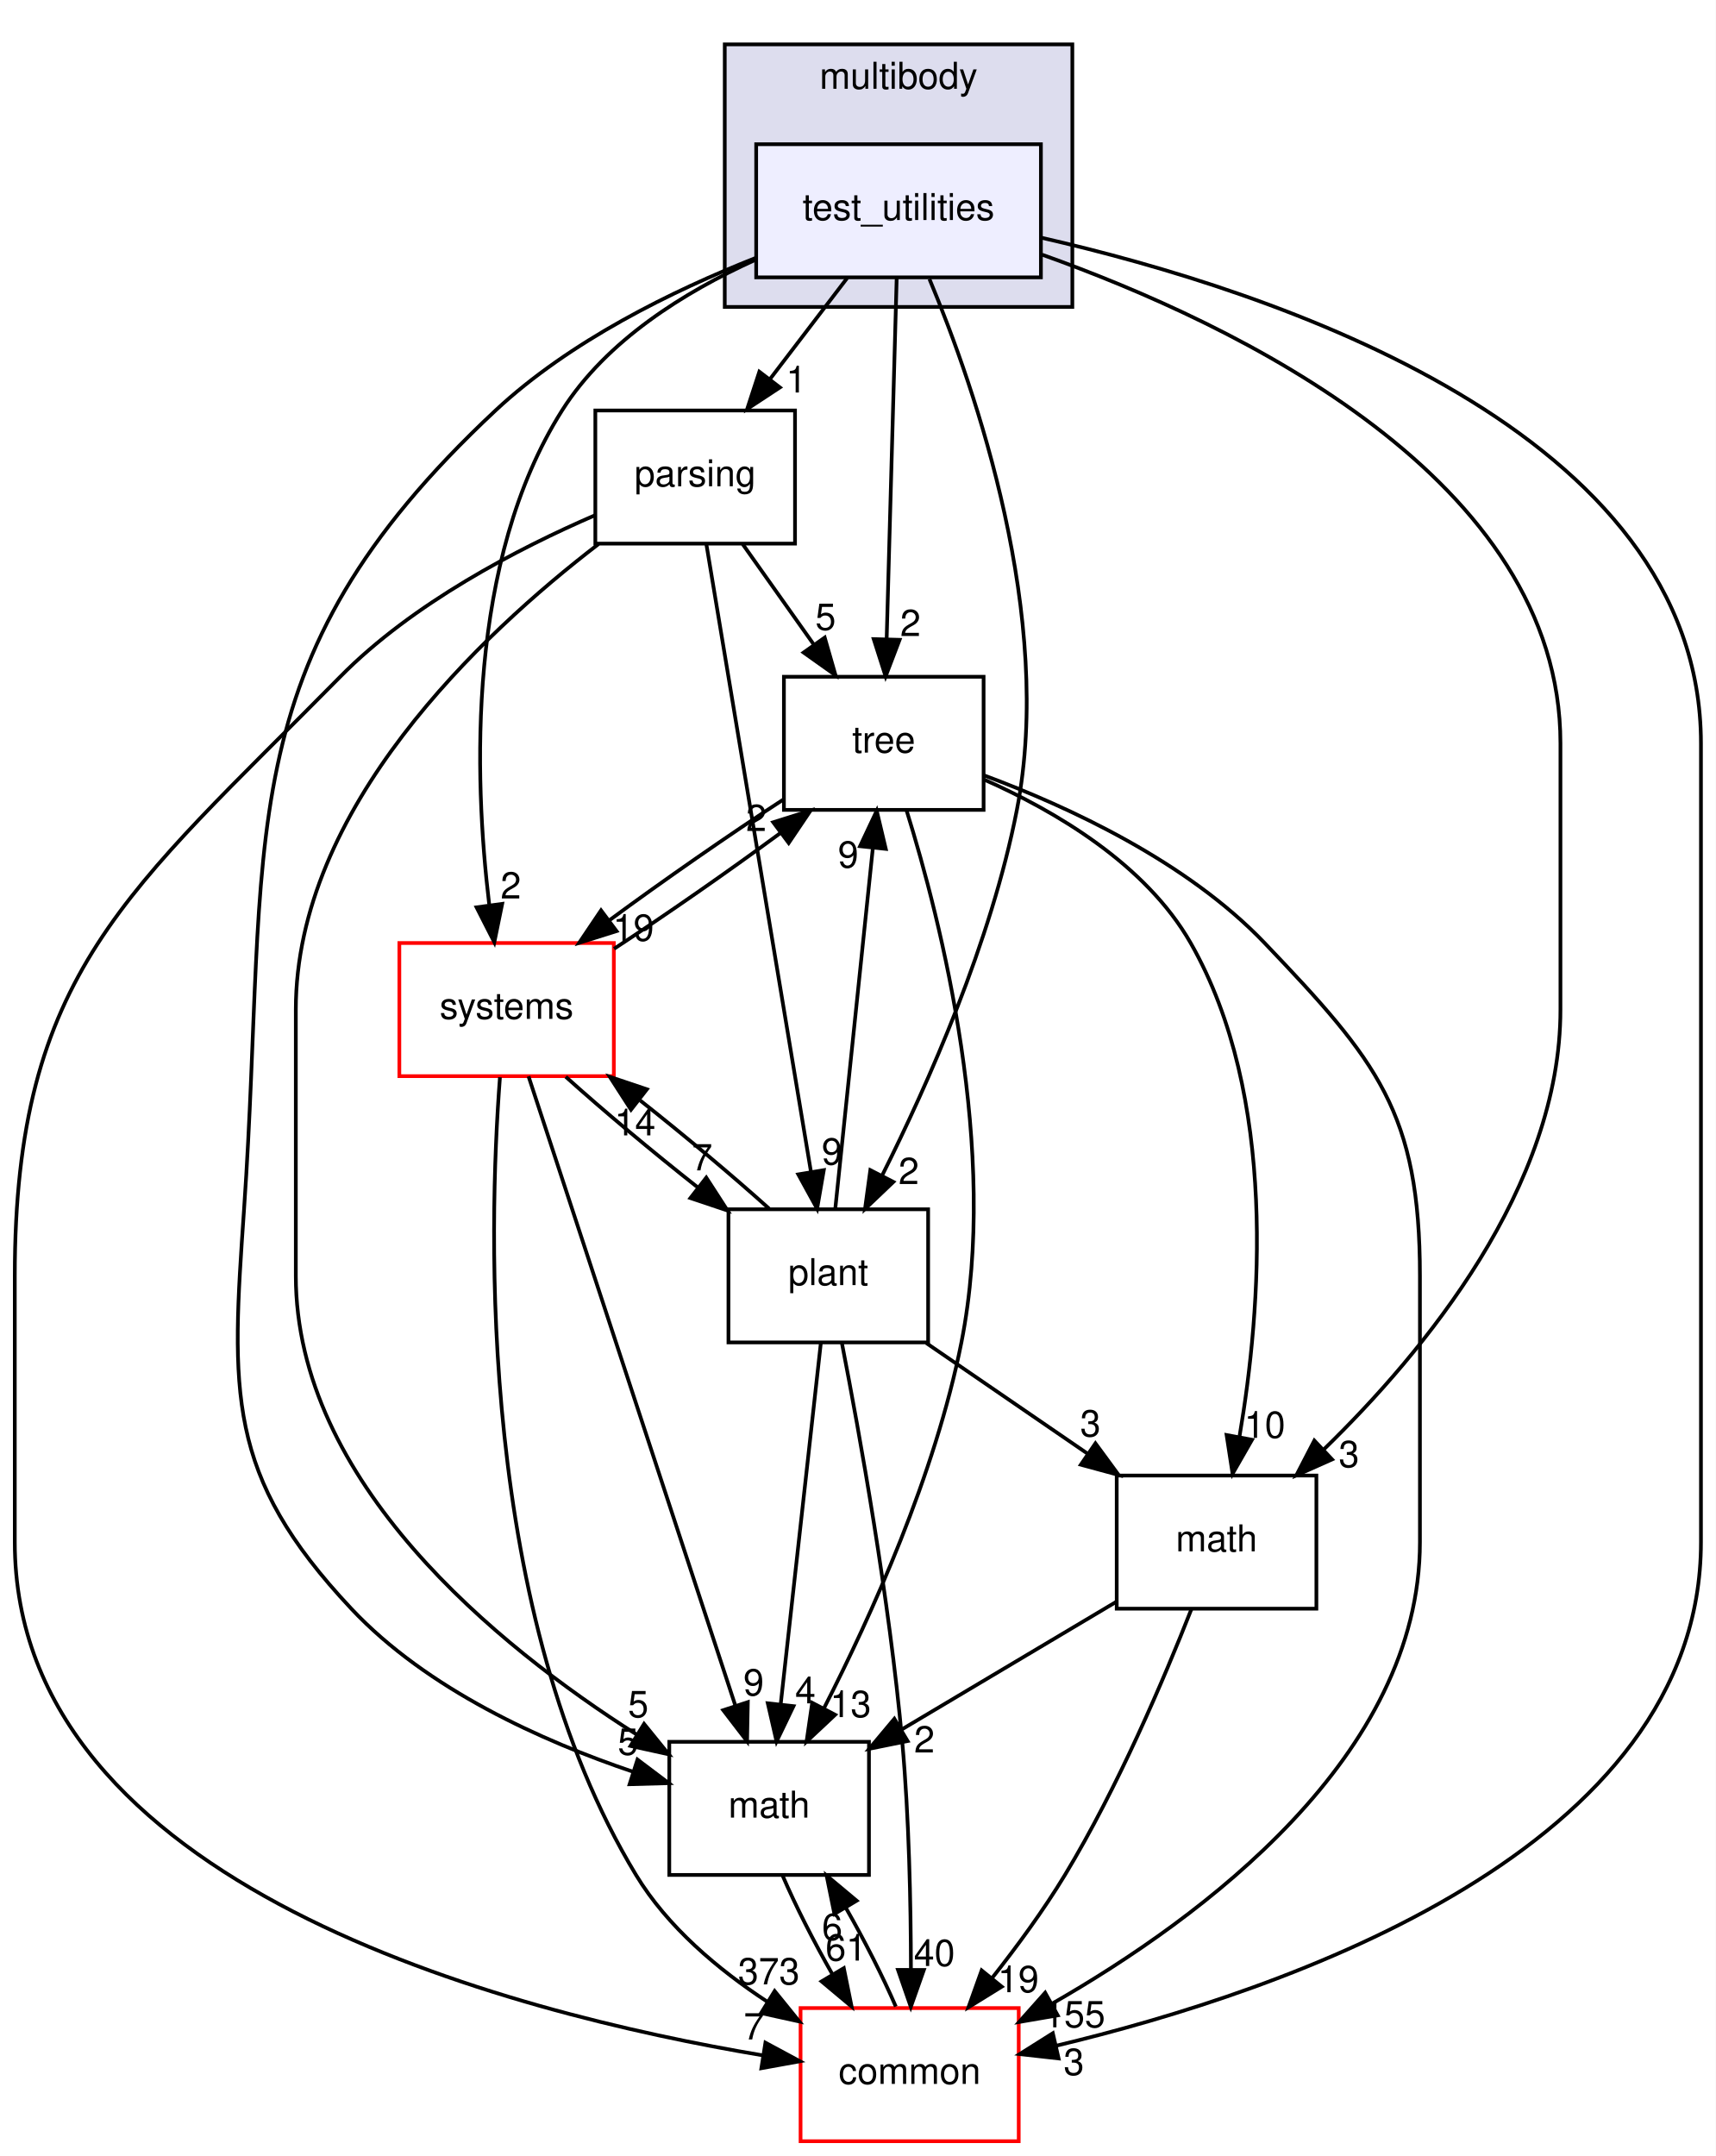
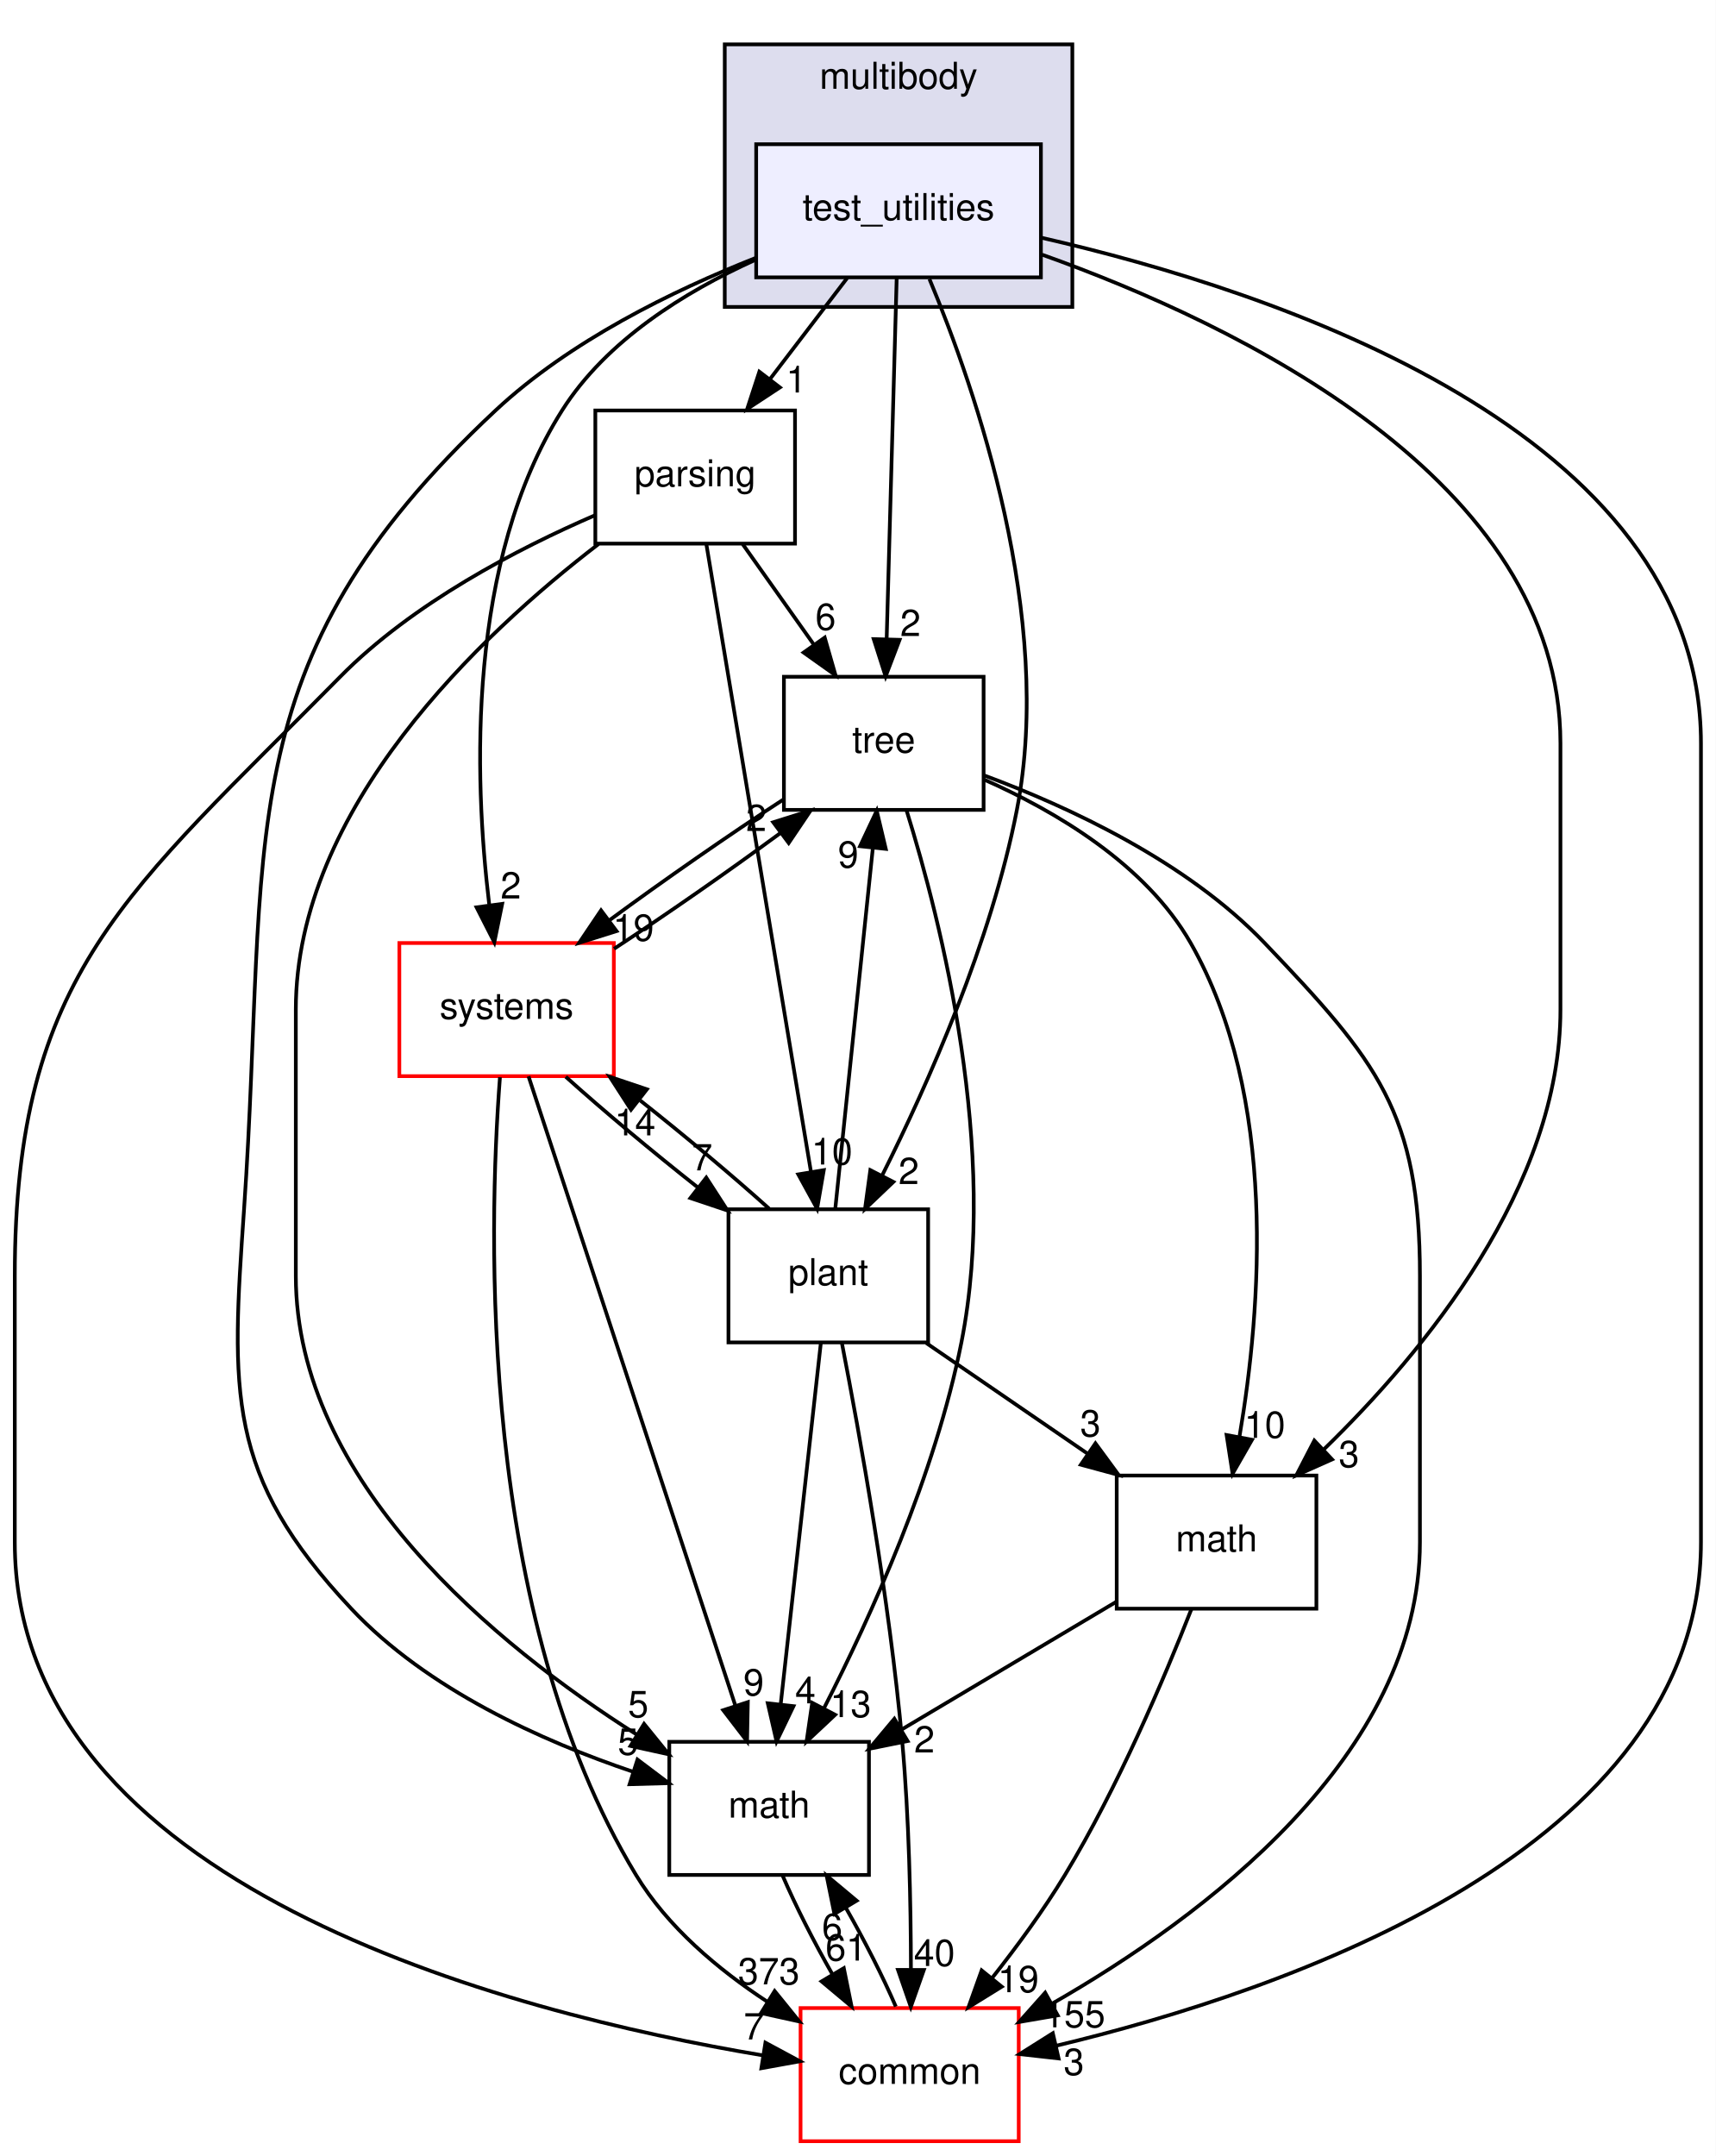
<svg xmlns="http://www.w3.org/2000/svg" xmlns:xlink="http://www.w3.org/1999/xlink" width="464pt" height="583pt" viewBox="0.00 0.00 464.00 583.00">
  <g id="graph0" class="graph" transform="scale(1 1) rotate(0) translate(4 579)">
    <polygon fill="#ffffff" stroke="transparent" points="-4,4 -4,-579 460,-579 460,4 -4,4" />
    <g id="clust1" class="cluster">
      <g id="a_clust1">
        <a xlink:href="dir_39b8b3c6654246a9c12332c930bc7d3f.html" target="_top" xlink:title="multibody">
          <polygon fill="#ddddee" stroke="#000000" points="192,-496 192,-567 286,-567 286,-496 192,-496" />
          <text text-anchor="middle" x="239" y="-555" font-family="Helvetica,sans-Serif" font-size="10.00" fill="#000000">multibody</text>
        </a>
      </g>
    </g>
    <g id="node1" class="node">
      <g id="a_node1">
        <a xlink:href="dir_4d6afa0018d27b03aafc768625d5f8d5.html" target="_top" xlink:title="test_utilities">
          <polygon fill="#eeeeff" stroke="#000000" points="277.5,-540 200.5,-540 200.5,-504 277.5,-504 277.5,-540" />
          <text text-anchor="middle" x="239" y="-519.5" font-family="Helvetica,sans-Serif" font-size="10.00" fill="#000000">test_utilities</text>
        </a>
      </g>
    </g>
    <g id="node2" class="node">
      <g id="a_node2">
        <a xlink:href="dir_e56f4370c0abfd94d0eb867c3946e12e.html" target="_top" xlink:title="parsing">
          <polygon fill="none" stroke="#000000" points="211,-468 157,-468 157,-432 211,-432 211,-468" />
          <text text-anchor="middle" x="184" y="-447.5" font-family="Helvetica,sans-Serif" font-size="10.00" fill="#000000">parsing</text>
        </a>
      </g>
    </g>
    <g id="edge1" class="edge">
      <path fill="none" stroke="#000000" d="M225.121,-503.831C218.786,-495.539 211.162,-485.557 204.207,-476.453" />
      <polygon fill="#000000" stroke="#000000" points="206.917,-474.235 198.066,-468.413 201.355,-478.485 206.917,-474.235" />
      <g id="a_edge1-headlabel">
        <a xlink:href="dir_000070_000068.html" target="_top" xlink:title="1">
          <text text-anchor="middle" x="211.356" y="-472.868" font-family="Helvetica,sans-Serif" font-size="10.00" fill="#000000">1</text>
        </a>
      </g>
    </g>
    <g id="node3" class="node">
      <g id="a_node3">
        <a xlink:href="dir_fc0178d6978c9fa2cad6ef3e048a60a7.html" target="_top" xlink:title="math">
          <polygon fill="none" stroke="#000000" points="231,-108 177,-108 177,-72 231,-72 231,-108" />
          <text text-anchor="middle" x="204" y="-87.5" font-family="Helvetica,sans-Serif" font-size="10.00" fill="#000000">math</text>
        </a>
      </g>
    </g>
    <g id="edge2" class="edge">
      <path fill="none" stroke="#000000" d="M200.358,-509.253C177.857,-500.373 150.063,-486.741 130,-468 56.452,-399.298 68.939,-352.405 62,-252 58.573,-202.418 56.979,-180.231 91,-144 111.538,-122.128 142.766,-108.146 167.193,-99.903" />
      <polygon fill="#000000" stroke="#000000" points="168.395,-103.193 176.857,-96.816 166.266,-96.525 168.395,-103.193" />
      <g id="a_edge2-headlabel">
        <a xlink:href="dir_000070_000007.html" target="_top" xlink:title="5">
          <text text-anchor="middle" x="165.835" y="-104.491" font-family="Helvetica,sans-Serif" font-size="10.00" fill="#000000">5</text>
        </a>
      </g>
    </g>
    <g id="node4" class="node">
      <g id="a_node4">
        <a xlink:href="dir_a36da230f0956f48b11c85f7d599788f.html" target="_top" xlink:title="common">
          <polygon fill="#ffffff" stroke="#ff0000" points="271.5,-36 212.5,-36 212.5,0 271.5,0 271.5,-36" />
          <text text-anchor="middle" x="242" y="-15.5" font-family="Helvetica,sans-Serif" font-size="10.00" fill="#000000">common</text>
        </a>
      </g>
    </g>
    <g id="edge3" class="edge">
      <path fill="none" stroke="#000000" d="M277.795,-514.683C340.212,-500.414 456,-462.55 456,-378 456,-378 456,-378 456,-162 456,-78.858 343.439,-40.571 281.586,-25.809" />
      <polygon fill="#000000" stroke="#000000" points="282.285,-22.378 271.756,-23.558 280.723,-29.202 282.285,-22.378" />
      <g id="a_edge3-headlabel">
        <a xlink:href="dir_000070_000006.html" target="_top" xlink:title="3">
          <text text-anchor="middle" x="286.422" y="-17.913" font-family="Helvetica,sans-Serif" font-size="10.00" fill="#000000">3</text>
        </a>
      </g>
    </g>
    <g id="node5" class="node">
      <g id="a_node5">
        <a xlink:href="dir_3f9cb8dbb3b4911cb2ecb548acd672c3.html" target="_top" xlink:title="tree">
          <polygon fill="none" stroke="#000000" points="262,-396 208,-396 208,-360 262,-360 262,-396" />
          <text text-anchor="middle" x="235" y="-375.5" font-family="Helvetica,sans-Serif" font-size="10.00" fill="#000000">tree</text>
        </a>
      </g>
    </g>
    <g id="edge4" class="edge">
      <path fill="none" stroke="#000000" d="M238.493,-503.762C237.811,-479.201 236.59,-435.247 235.788,-406.354" />
      <polygon fill="#000000" stroke="#000000" points="239.279,-405.988 235.502,-396.09 232.282,-406.183 239.279,-405.988" />
      <g id="a_edge4-headlabel">
        <a xlink:href="dir_000070_000072.html" target="_top" xlink:title="2">
          <text text-anchor="middle" x="242.217" y="-407.003" font-family="Helvetica,sans-Serif" font-size="10.00" fill="#000000">2</text>
        </a>
      </g>
    </g>
    <g id="node6" class="node">
      <g id="a_node6">
        <a xlink:href="dir_656f7d340c0f5b4ecaf881820f2aea38.html" target="_top" xlink:title="plant">
          <polygon fill="none" stroke="#000000" points="247,-252 193,-252 193,-216 247,-216 247,-252" />
          <text text-anchor="middle" x="220" y="-231.5" font-family="Helvetica,sans-Serif" font-size="10.00" fill="#000000">plant</text>
        </a>
      </g>
    </g>
    <g id="edge5" class="edge">
      <path fill="none" stroke="#000000" d="M247.358,-503.542C259.911,-473.478 281.136,-412.059 271,-360 264.072,-324.418 247.096,-286.171 234.624,-261.269" />
      <polygon fill="#000000" stroke="#000000" points="237.601,-259.403 229.93,-252.095 231.37,-262.592 237.601,-259.403" />
      <g id="a_edge5-headlabel">
        <a xlink:href="dir_000070_000069.html" target="_top" xlink:title="2">
          <text text-anchor="middle" x="241.766" y="-258.81" font-family="Helvetica,sans-Serif" font-size="10.00" fill="#000000">2</text>
        </a>
      </g>
    </g>
    <g id="node7" class="node">
      <g id="a_node7">
        <a xlink:href="dir_b7a0e33b407baa23d8a077e33033c988.html" target="_top" xlink:title="systems">
          <polygon fill="#ffffff" stroke="#ff0000" points="162,-324 104,-324 104,-288 162,-288 162,-324" />
          <text text-anchor="middle" x="133" y="-303.5" font-family="Helvetica,sans-Serif" font-size="10.00" fill="#000000">systems</text>
        </a>
      </g>
    </g>
    <g id="edge6" class="edge">
      <path fill="none" stroke="#000000" d="M200.148,-508.674C181.206,-500.096 159.977,-486.944 148,-468 122.258,-427.284 124.157,-368.921 128.293,-334.493" />
      <polygon fill="#000000" stroke="#000000" points="131.812,-334.588 129.682,-324.209 124.875,-333.65 131.812,-334.588" />
      <g id="a_edge6-headlabel">
        <a xlink:href="dir_000070_000079.html" target="_top" xlink:title="2">
          <text text-anchor="middle" x="134.145" y="-336.03" font-family="Helvetica,sans-Serif" font-size="10.00" fill="#000000">2</text>
        </a>
      </g>
    </g>
    <g id="node8" class="node">
      <g id="a_node8">
        <a xlink:href="dir_7d55c3d5b8b0444a3d9934d2594c5211.html" target="_top" xlink:title="math">
          <polygon fill="none" stroke="#000000" points="352,-180 298,-180 298,-144 352,-144 352,-180" />
          <text text-anchor="middle" x="325" y="-159.5" font-family="Helvetica,sans-Serif" font-size="10.00" fill="#000000">math</text>
        </a>
      </g>
    </g>
    <g id="edge7" class="edge">
      <path fill="none" stroke="#000000" d="M277.84,-510.131C330.486,-491.35 418,-449.393 418,-378 418,-378 418,-378 418,-306 418,-258.123 381.273,-213.553 353.98,-187.04" />
      <polygon fill="#000000" stroke="#000000" points="356.247,-184.367 346.57,-180.053 351.444,-189.46 356.247,-184.367" />
      <g id="a_edge7-headlabel">
        <a xlink:href="dir_000070_000066.html" target="_top" xlink:title="3">
          <text text-anchor="middle" x="360.81" y="-182.267" font-family="Helvetica,sans-Serif" font-size="10.00" fill="#000000">3</text>
        </a>
      </g>
    </g>
    <g id="edge8" class="edge">
      <path fill="none" stroke="#000000" d="M157.856,-431.878C125.893,-407.358 76,-360.375 76,-306 76,-306 76,-306 76,-234 76,-178.261 130.237,-134.071 168.1,-110.013" />
      <polygon fill="#000000" stroke="#000000" points="170.177,-112.845 176.855,-104.619 166.505,-106.885 170.177,-112.845" />
      <g id="a_edge8-headlabel">
        <a xlink:href="dir_000068_000007.html" target="_top" xlink:title="5">
          <text text-anchor="middle" x="168.605" y="-114.647" font-family="Helvetica,sans-Serif" font-size="10.00" fill="#000000">5</text>
        </a>
      </g>
    </g>
    <g id="edge9" class="edge">
      <path fill="none" stroke="#000000" d="M156.912,-439.673C136.064,-430.654 107.595,-415.887 88,-396 30.491,-337.635 0,-315.937 0,-234 0,-234 0,-234 0,-162 0,-68.996 133.633,-34.698 202.293,-23.214" />
      <polygon fill="#000000" stroke="#000000" points="202.999,-26.646 212.326,-21.621 201.901,-19.732 202.999,-26.646" />
      <g id="a_edge9-headlabel">
        <a xlink:href="dir_000068_000006.html" target="_top" xlink:title="7">
          <text text-anchor="middle" x="199.894" y="-27.513" font-family="Helvetica,sans-Serif" font-size="10.00" fill="#000000">7</text>
        </a>
      </g>
    </g>
    <g id="edge10" class="edge">
      <path fill="none" stroke="#000000" d="M196.869,-431.831C202.684,-423.623 209.67,-413.761 216.065,-404.732" />
      <polygon fill="#000000" stroke="#000000" points="219.033,-406.597 221.957,-396.413 213.321,-402.55 219.033,-406.597" />
      <g id="a_edge10-headlabel">
-         <a xlink:href="dir_000068_000072.html" target="_top" xlink:title="5">
-           <text text-anchor="middle" x="219.272" y="-408.671" font-family="Helvetica,sans-Serif" font-size="10.00" fill="#000000">5</text>
+         <a xlink:href="dir_000068_000072.html" target="_top" xlink:title="6">
+           <text text-anchor="middle" x="219.272" y="-408.671" font-family="Helvetica,sans-Serif" font-size="10.00" fill="#000000">6</text>
        </a>
      </g>
    </g>
    <g id="edge11" class="edge">
      <path fill="none" stroke="#000000" d="M187.007,-431.955C193.281,-394.314 207.802,-307.187 215.313,-262.125" />
      <polygon fill="#000000" stroke="#000000" points="218.784,-262.584 216.976,-252.145 211.879,-261.434 218.784,-262.584" />
      <g id="a_edge11-headlabel">
-         <a xlink:href="dir_000068_000069.html" target="_top" xlink:title="9">
-           <text text-anchor="middle" x="220.994" y="-264.097" font-family="Helvetica,sans-Serif" font-size="10.00" fill="#000000">9</text>
+         <a xlink:href="dir_000068_000069.html" target="_top" xlink:title="10">
+           <text text-anchor="middle" x="220.994" y="-264.097" font-family="Helvetica,sans-Serif" font-size="10.00" fill="#000000">10</text>
        </a>
      </g>
    </g>
    <g id="edge12" class="edge">
      <path fill="none" stroke="#000000" d="M207.637,-71.831C211.132,-63.708 216.073,-53.964 221.184,-45.012" />
      <polygon fill="#000000" stroke="#000000" points="224.196,-46.796 226.306,-36.413 218.181,-43.214 224.196,-46.796" />
      <g id="a_edge12-headlabel">
        <a xlink:href="dir_000007_000006.html" target="_top" xlink:title="61">
          <text text-anchor="middle" x="224.795" y="-48.837" font-family="Helvetica,sans-Serif" font-size="10.00" fill="#000000">61</text>
        </a>
      </g>
    </g>
    <g id="edge13" class="edge">
      <path fill="none" stroke="#000000" d="M238.258,-36.413C234.77,-44.484 229.88,-54.118 224.822,-62.977" />
      <polygon fill="#000000" stroke="#000000" points="221.658,-61.45 219.541,-71.831 227.67,-65.035 221.658,-61.45" />
      <g id="a_edge13-headlabel">
        <a xlink:href="dir_000006_000007.html" target="_top" xlink:title="6">
          <text text-anchor="middle" x="221.06" y="-54.408" font-family="Helvetica,sans-Serif" font-size="10.00" fill="#000000">6</text>
        </a>
      </g>
    </g>
    <g id="edge14" class="edge">
      <path fill="none" stroke="#000000" d="M241.153,-359.893C250.524,-329.816 266.258,-267.743 256,-216 248.931,-180.343 231.623,-142.111 218.909,-117.233" />
      <polygon fill="#000000" stroke="#000000" points="221.855,-115.313 214.123,-108.069 215.65,-118.553 221.855,-115.313" />
      <g id="a_edge14-headlabel">
        <a xlink:href="dir_000072_000007.html" target="_top" xlink:title="13">
          <text text-anchor="middle" x="226.035" y="-114.685" font-family="Helvetica,sans-Serif" font-size="10.00" fill="#000000">13</text>
        </a>
      </g>
    </g>
    <g id="edge15" class="edge">
      <path fill="none" stroke="#000000" d="M262.143,-369.328C284.894,-360.876 316.946,-346.051 338,-324 368.483,-292.074 380,-278.141 380,-234 380,-234 380,-234 380,-162 380,-104.216 321.359,-60.576 280.529,-37.195" />
      <polygon fill="#000000" stroke="#000000" points="282.046,-34.034 271.604,-32.241 278.649,-40.154 282.046,-34.034" />
      <g id="a_edge15-headlabel">
        <a xlink:href="dir_000072_000006.html" target="_top" xlink:title="155">
          <text text-anchor="middle" x="286.567" y="-30.797" font-family="Helvetica,sans-Serif" font-size="10.00" fill="#000000">155</text>
        </a>
      </g>
    </g>
    <g id="edge16" class="edge">
      <path fill="none" stroke="#000000" d="M207.732,-362.731C193.188,-353.276 175.434,-340.927 160.82,-330.166" />
      <polygon fill="#000000" stroke="#000000" points="162.732,-327.226 152.626,-324.047 158.544,-332.834 162.732,-327.226" />
      <g id="a_edge16-headlabel">
        <a xlink:href="dir_000072_000079.html" target="_top" xlink:title="19">
          <text text-anchor="middle" x="167.311" y="-324.601" font-family="Helvetica,sans-Serif" font-size="10.00" fill="#000000">19</text>
        </a>
      </g>
    </g>
    <g id="edge17" class="edge">
      <path fill="none" stroke="#000000" d="M262.116,-368.204C281.345,-359.698 305.815,-345.351 318,-324 341.671,-282.523 337.044,-224.879 331.229,-190.708" />
      <polygon fill="#000000" stroke="#000000" points="334.598,-189.683 329.333,-180.489 327.716,-190.959 334.598,-189.683" />
      <g id="a_edge17-headlabel">
        <a xlink:href="dir_000072_000066.html" target="_top" xlink:title="10">
          <text text-anchor="middle" x="338.045" y="-190.199" font-family="Helvetica,sans-Serif" font-size="10.00" fill="#000000">10</text>
        </a>
      </g>
    </g>
    <g id="edge18" class="edge">
      <path fill="none" stroke="#000000" d="M217.974,-215.762C215.245,-191.201 210.361,-147.247 207.15,-118.354" />
      <polygon fill="#000000" stroke="#000000" points="210.593,-117.642 206.01,-108.09 203.636,-118.415 210.593,-117.642" />
      <g id="a_edge18-headlabel">
        <a xlink:href="dir_000069_000007.html" target="_top" xlink:title="4">
          <text text-anchor="middle" x="213.812" y="-118.401" font-family="Helvetica,sans-Serif" font-size="10.00" fill="#000000">4</text>
        </a>
      </g>
    </g>
    <g id="edge19" class="edge">
      <path fill="none" stroke="#000000" d="M223.696,-215.734C228.454,-191.309 236.523,-146.604 240,-108 241.846,-87.504 242.322,-64.283 242.349,-46.562" />
      <polygon fill="#000000" stroke="#000000" points="245.848,-46.301 242.316,-36.312 238.848,-46.323 245.848,-46.301" />
      <g id="a_edge19-headlabel">
        <a xlink:href="dir_000069_000006.html" target="_top" xlink:title="40">
          <text text-anchor="middle" x="248.699" y="-47.386" font-family="Helvetica,sans-Serif" font-size="10.00" fill="#000000">40</text>
        </a>
      </g>
    </g>
    <g id="edge20" class="edge">
      <path fill="none" stroke="#000000" d="M221.884,-252.09C224.435,-276.573 229.012,-320.517 232.028,-349.471" />
      <polygon fill="#000000" stroke="#000000" points="228.583,-350.179 233.1,-359.762 235.545,-349.454 228.583,-350.179" />
      <g id="a_edge20-headlabel">
        <a xlink:href="dir_000069_000072.html" target="_top" xlink:title="9">
          <text text-anchor="middle" x="225.387" y="-344.398" font-family="Helvetica,sans-Serif" font-size="10.00" fill="#000000">9</text>
        </a>
      </g>
    </g>
    <g id="edge21" class="edge">
      <path fill="none" stroke="#000000" d="M204.005,-252.163C194.155,-261.03 181.268,-271.829 169.137,-281.422" />
      <polygon fill="#000000" stroke="#000000" points="166.646,-278.926 160.906,-287.831 170.947,-284.449 166.646,-278.926" />
      <g id="a_edge21-headlabel">
        <a xlink:href="dir_000069_000079.html" target="_top" xlink:title="14">
          <text text-anchor="middle" x="167.737" y="-271.977" font-family="Helvetica,sans-Serif" font-size="10.00" fill="#000000">14</text>
        </a>
      </g>
    </g>
    <g id="edge22" class="edge">
      <path fill="none" stroke="#000000" d="M246.496,-215.831C259.677,-206.793 275.785,-195.748 289.971,-186.02" />
      <polygon fill="#000000" stroke="#000000" points="292.245,-188.705 298.512,-180.163 288.286,-182.932 292.245,-188.705" />
      <g id="a_edge22-headlabel">
        <a xlink:href="dir_000069_000066.html" target="_top" xlink:title="3">
          <text text-anchor="middle" x="290.886" y="-190.579" font-family="Helvetica,sans-Serif" font-size="10.00" fill="#000000">3</text>
        </a>
      </g>
    </g>
    <g id="edge23" class="edge">
      <path fill="none" stroke="#000000" d="M138.931,-287.955C151.33,-250.235 180.064,-162.819 194.849,-117.84" />
      <polygon fill="#000000" stroke="#000000" points="198.238,-118.738 198.036,-108.145 191.588,-116.552 198.238,-118.738" />
      <g id="a_edge23-headlabel">
        <a xlink:href="dir_000079_000007.html" target="_top" xlink:title="9">
          <text text-anchor="middle" x="199.813" y="-120.539" font-family="Helvetica,sans-Serif" font-size="10.00" fill="#000000">9</text>
        </a>
      </g>
    </g>
    <g id="edge24" class="edge">
      <path fill="none" stroke="#000000" d="M131.207,-287.708C128.035,-246.085 125.343,-142.452 168,-72 176.514,-57.938 190.216,-46.429 203.529,-37.703" />
      <polygon fill="#000000" stroke="#000000" points="205.493,-40.603 212.162,-32.371 201.815,-34.647 205.493,-40.603" />
      <g id="a_edge24-headlabel">
        <a xlink:href="dir_000079_000006.html" target="_top" xlink:title="373">
          <text text-anchor="middle" x="203.926" y="-42.408" font-family="Helvetica,sans-Serif" font-size="10.00" fill="#000000">373</text>
        </a>
      </g>
    </g>
    <g id="edge25" class="edge">
      <path fill="none" stroke="#000000" d="M162.061,-322.439C176.169,-331.673 192.96,-343.371 206.929,-353.65" />
      <polygon fill="#000000" stroke="#000000" points="205.106,-356.656 215.214,-359.831 209.292,-351.046 205.106,-356.656" />
      <g id="a_edge25-headlabel">
        <a xlink:href="dir_000079_000072.html" target="_top" xlink:title="2">
          <text text-anchor="middle" x="200.527" y="-354.282" font-family="Helvetica,sans-Serif" font-size="10.00" fill="#000000">2</text>
        </a>
      </g>
    </g>
    <g id="edge26" class="edge">
      <path fill="none" stroke="#000000" d="M149.001,-287.831C159.099,-278.741 172.387,-267.622 184.78,-257.854" />
      <polygon fill="#000000" stroke="#000000" points="187,-260.562 192.752,-251.665 182.707,-255.033 187,-260.562" />
      <g id="a_edge26-headlabel">
        <a xlink:href="dir_000079_000069.html" target="_top" xlink:title="7">
          <text text-anchor="middle" x="185.901" y="-262.509" font-family="Helvetica,sans-Serif" font-size="10.00" fill="#000000">7</text>
        </a>
      </g>
    </g>
    <g id="edge27" class="edge">
      <path fill="none" stroke="#000000" d="M297.845,-145.842C280.72,-135.651 258.411,-122.376 239.841,-111.327" />
      <polygon fill="#000000" stroke="#000000" points="241.448,-108.21 231.064,-106.104 237.868,-114.226 241.448,-108.21" />
      <g id="a_edge27-headlabel">
        <a xlink:href="dir_000066_000007.html" target="_top" xlink:title="2">
          <text text-anchor="middle" x="245.988" y="-105.108" font-family="Helvetica,sans-Serif" font-size="10.00" fill="#000000">2</text>
        </a>
      </g>
    </g>
    <g id="edge28" class="edge">
      <path fill="none" stroke="#000000" d="M318.165,-143.787C310.84,-125.149 298.313,-95.65 284,-72 278.221,-62.452 271.026,-52.638 264.233,-44.039" />
      <polygon fill="#000000" stroke="#000000" points="266.913,-41.788 257.902,-36.216 261.472,-46.191 266.913,-41.788" />
      <g id="a_edge28-headlabel">
        <a xlink:href="dir_000066_000006.html" target="_top" xlink:title="19">
          <text text-anchor="middle" x="271.382" y="-40.296" font-family="Helvetica,sans-Serif" font-size="10.00" fill="#000000">19</text>
        </a>
      </g>
    </g>
  </g>
</svg>
